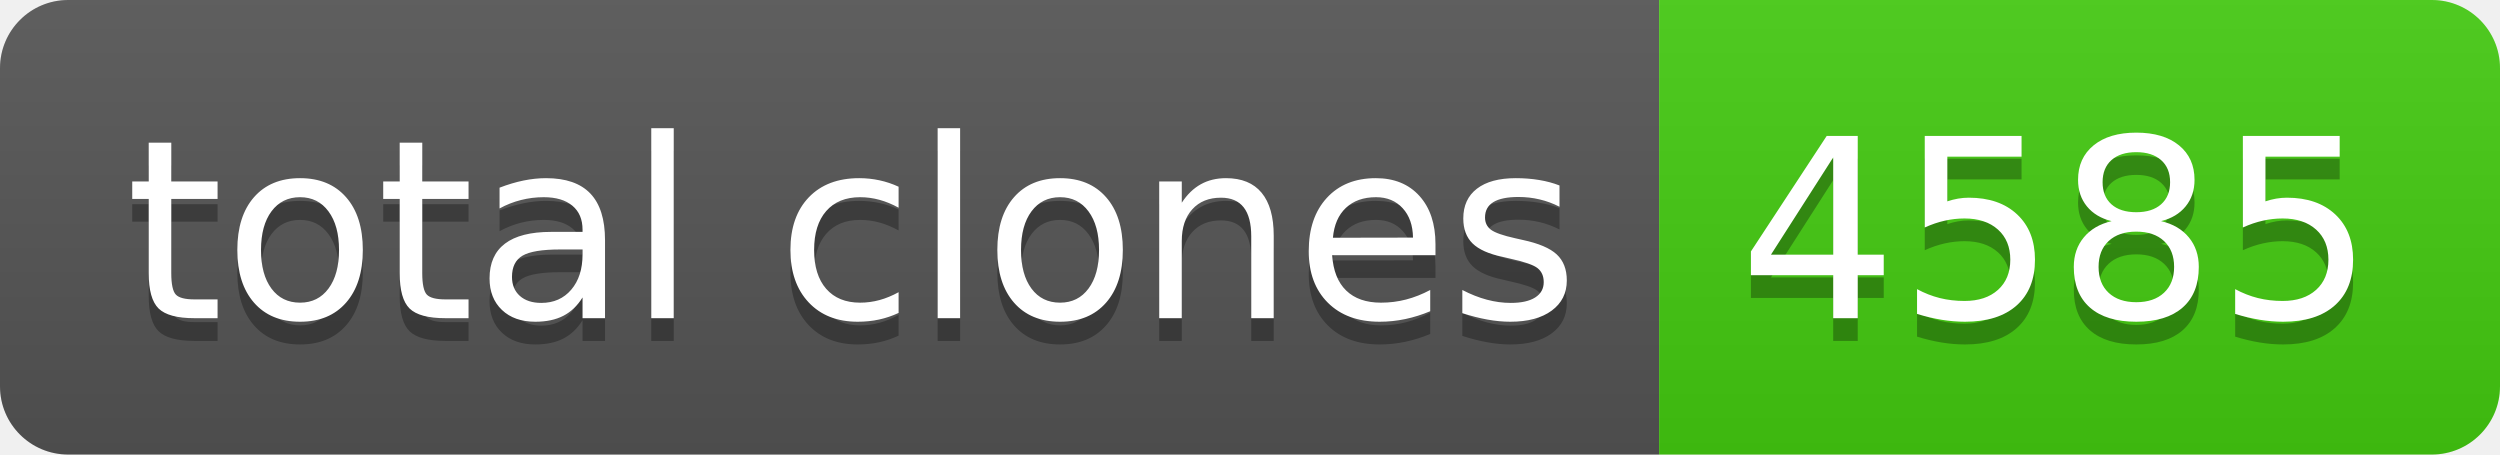
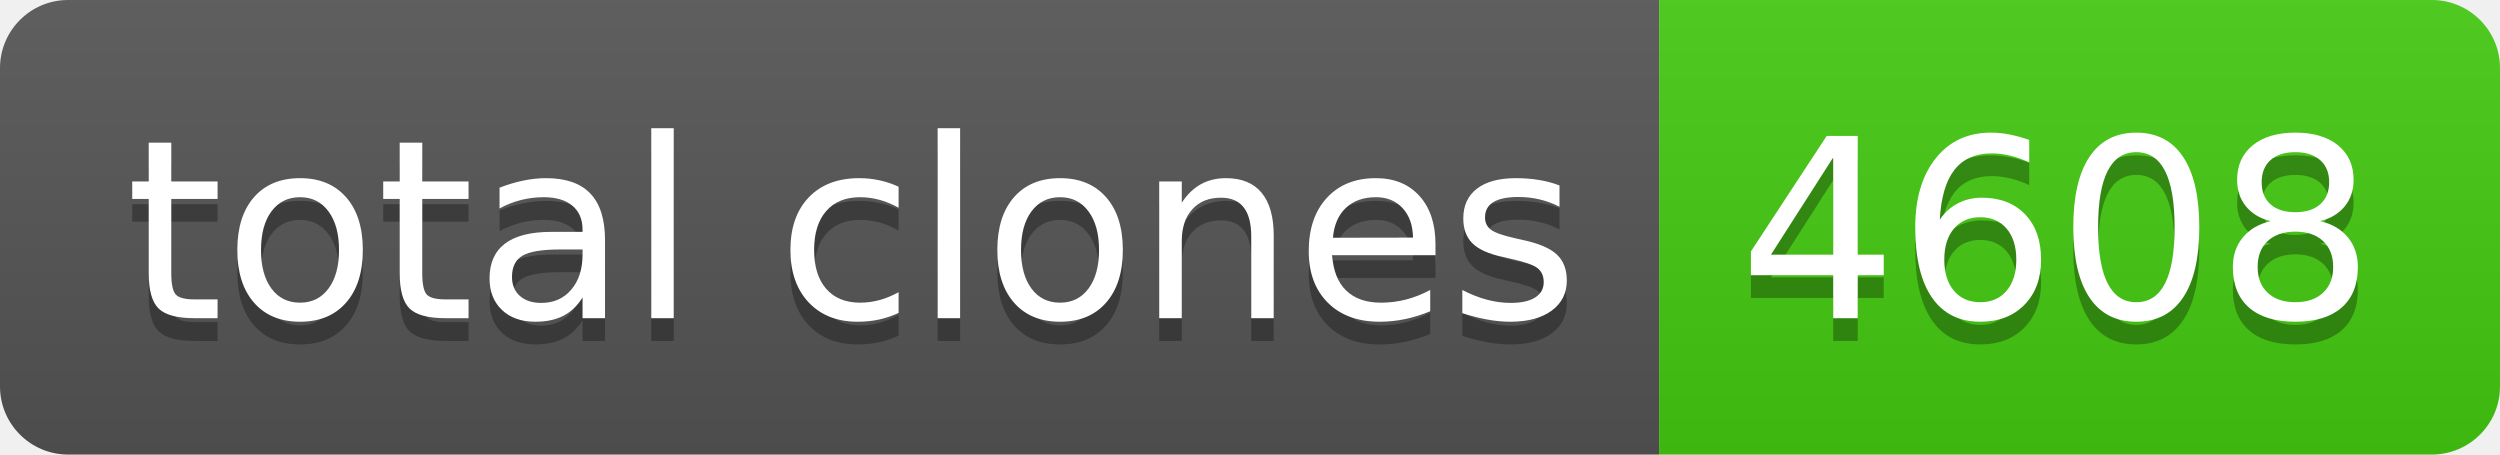
- <svg xmlns="http://www.w3.org/2000/svg" width="110" height="20" role="img" aria-label="total clones: 4585">
+ <svg xmlns="http://www.w3.org/2000/svg" width="110" height="20" role="img" aria-label="total clones: 4608">
  <linearGradient id="s" x2="0" y2="100%">
    <stop offset="0" stop-color="#bbb" stop-opacity=".1" />
    <stop offset="1" stop-opacity=".1" />
  </linearGradient>
  <clipPath id="r">
    <rect width="110" height="20" rx="3" fill="#fff" />
  </clipPath>
  <g clip-path="url(#r)">
    <rect width="73" height="20" fill="#555" />
    <rect x="73" width="37" height="20" fill="#4c1" />
    <rect width="110" height="20" fill="url(#s)" />
  </g>
  <g fill="#fff" text-anchor="middle" font-family="Verdana,Geneva,DejaVu Sans,sans-serif" text-rendering="geometricPrecision" font-size="110">
    <text aria-hidden="true" x="375" y="150" fill="#010101" fill-opacity=".3" transform="scale(.1)" textLength="630">total clones</text>
    <text x="375" y="140" transform="scale(.1)" fill="#fff" textLength="630">total clones</text>
-     <text aria-hidden="true" x="905" y="150" fill="#010101" fill-opacity=".3" transform="scale(.1)" textLength="270">4585</text>
-     <text x="905" y="140" transform="scale(.1)" fill="#fff" textLength="270">4585</text>
+     <text aria-hidden="true" x="905" y="150" fill="#010101" fill-opacity=".3" transform="scale(.1)" textLength="270">4608</text>
+     <text x="905" y="140" transform="scale(.1)" fill="#fff" textLength="270">4608</text>
  </g>
</svg>
